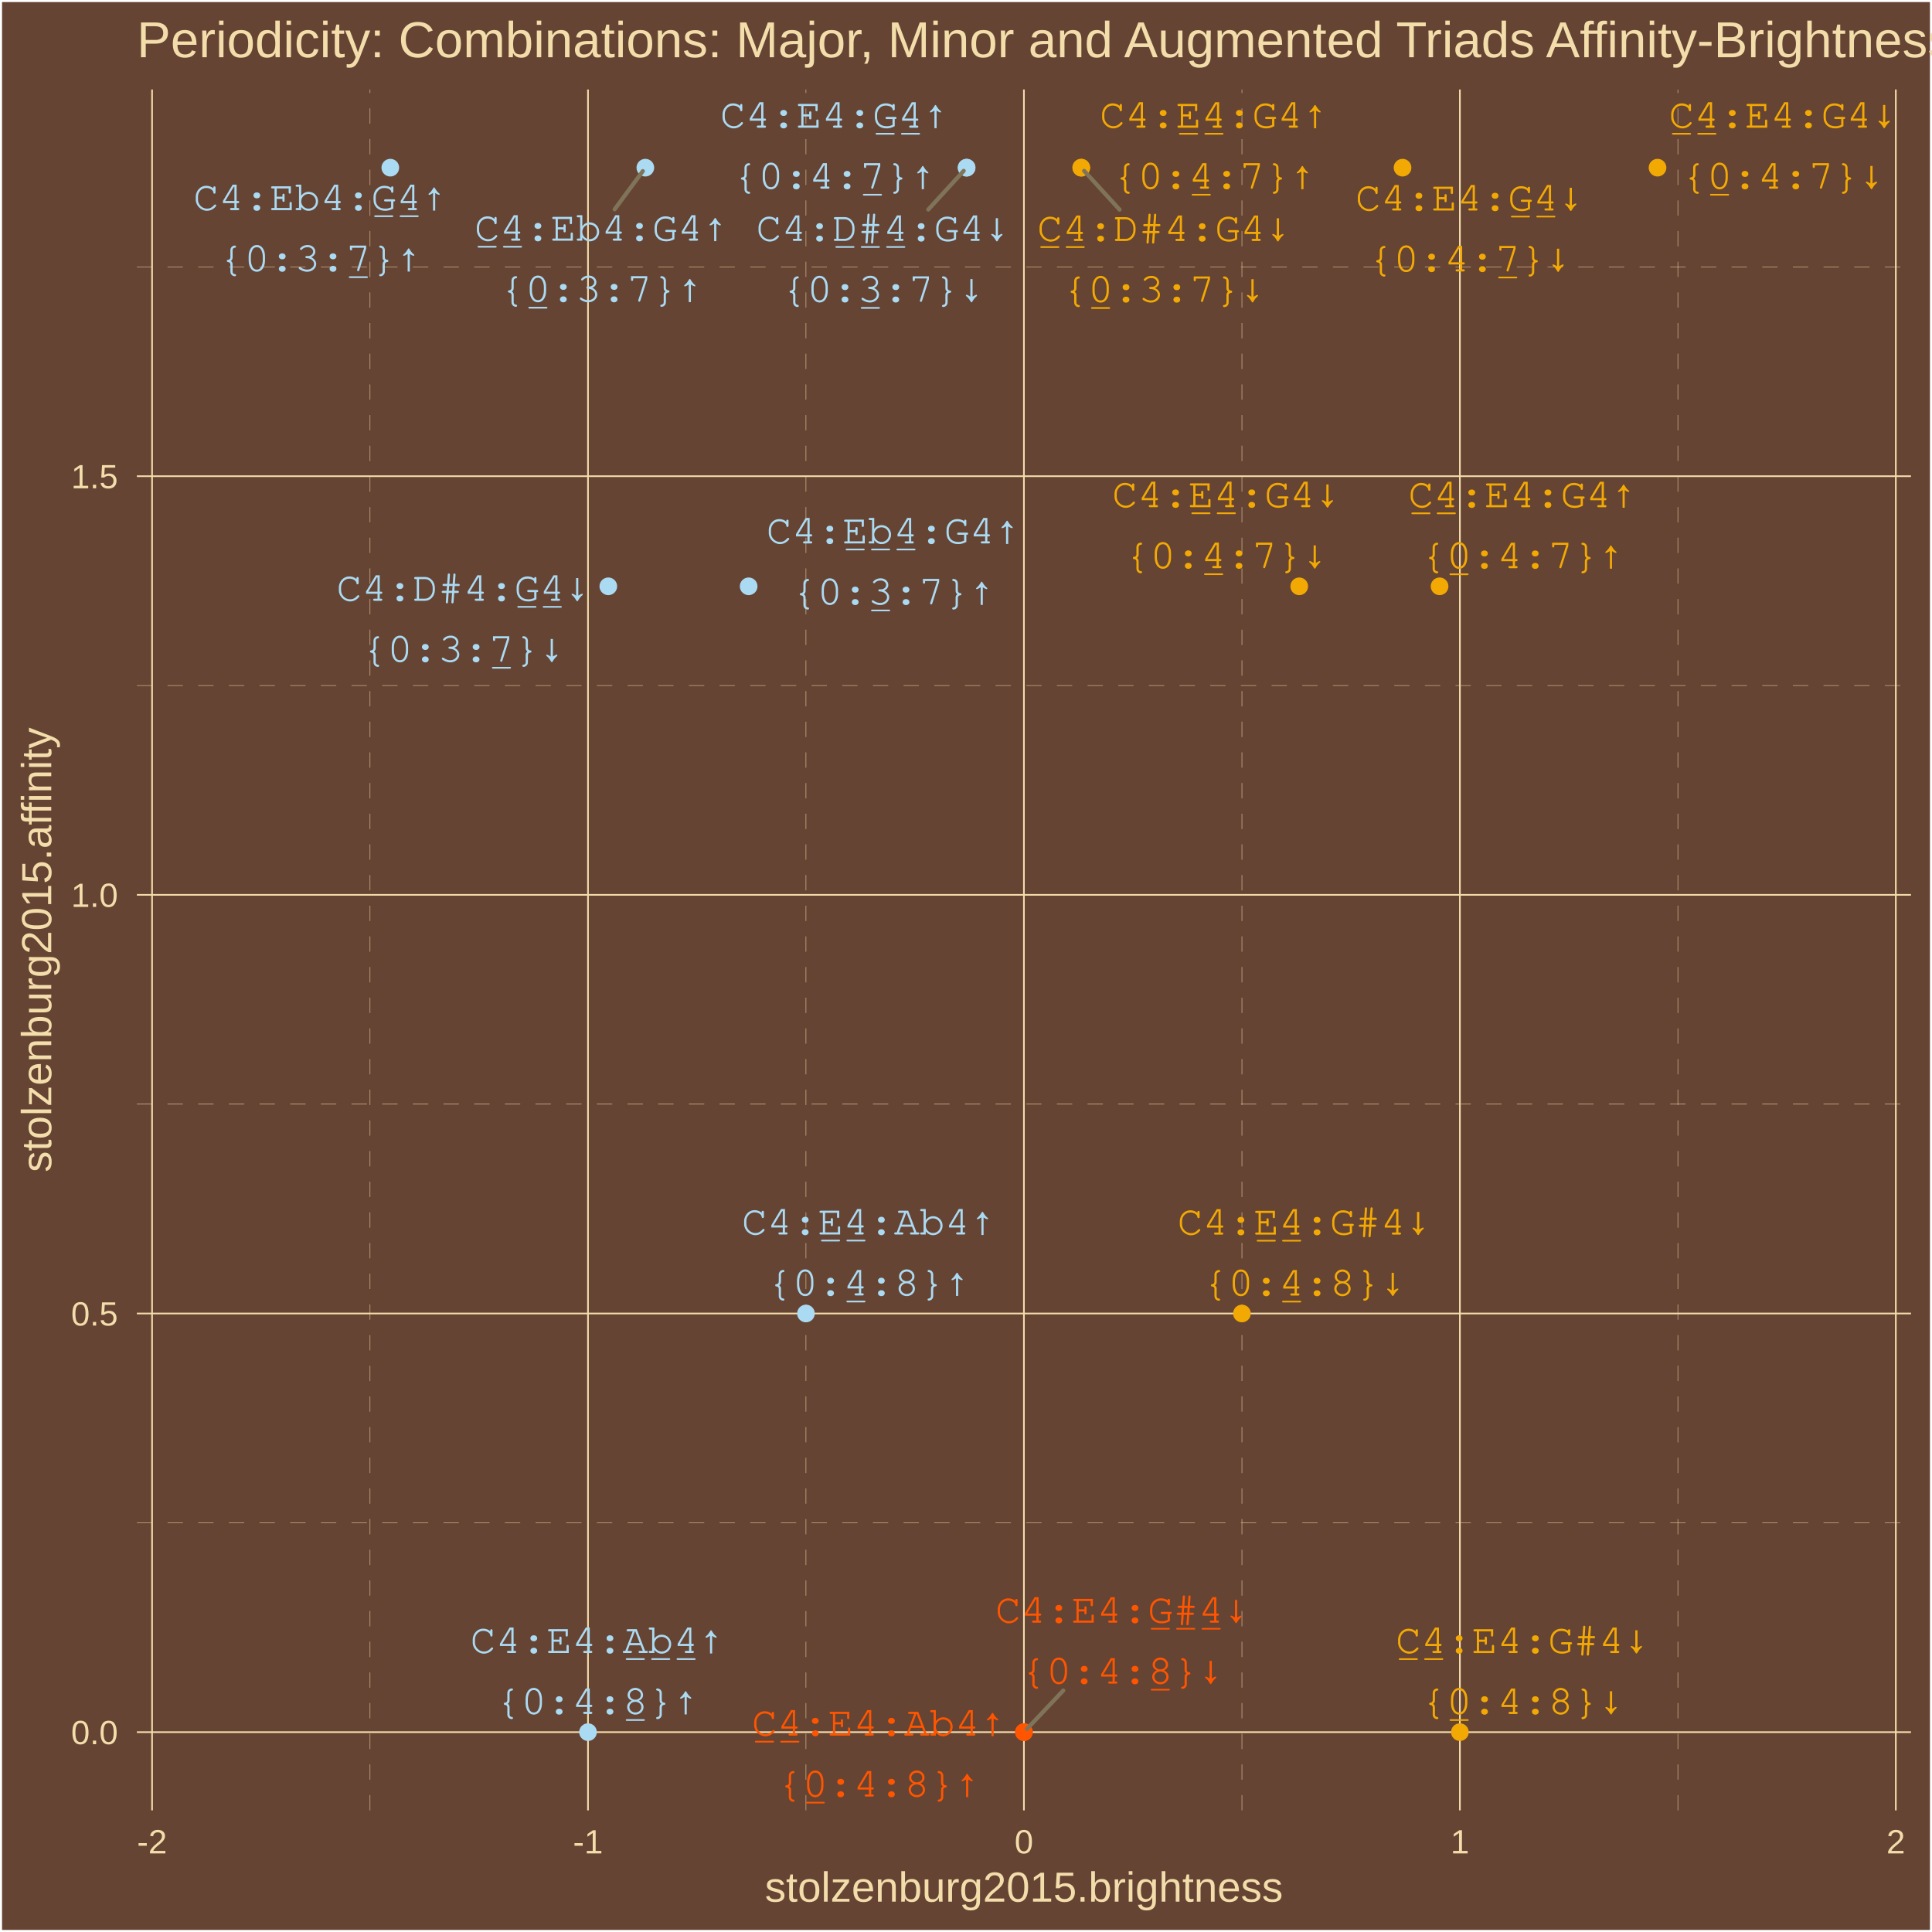
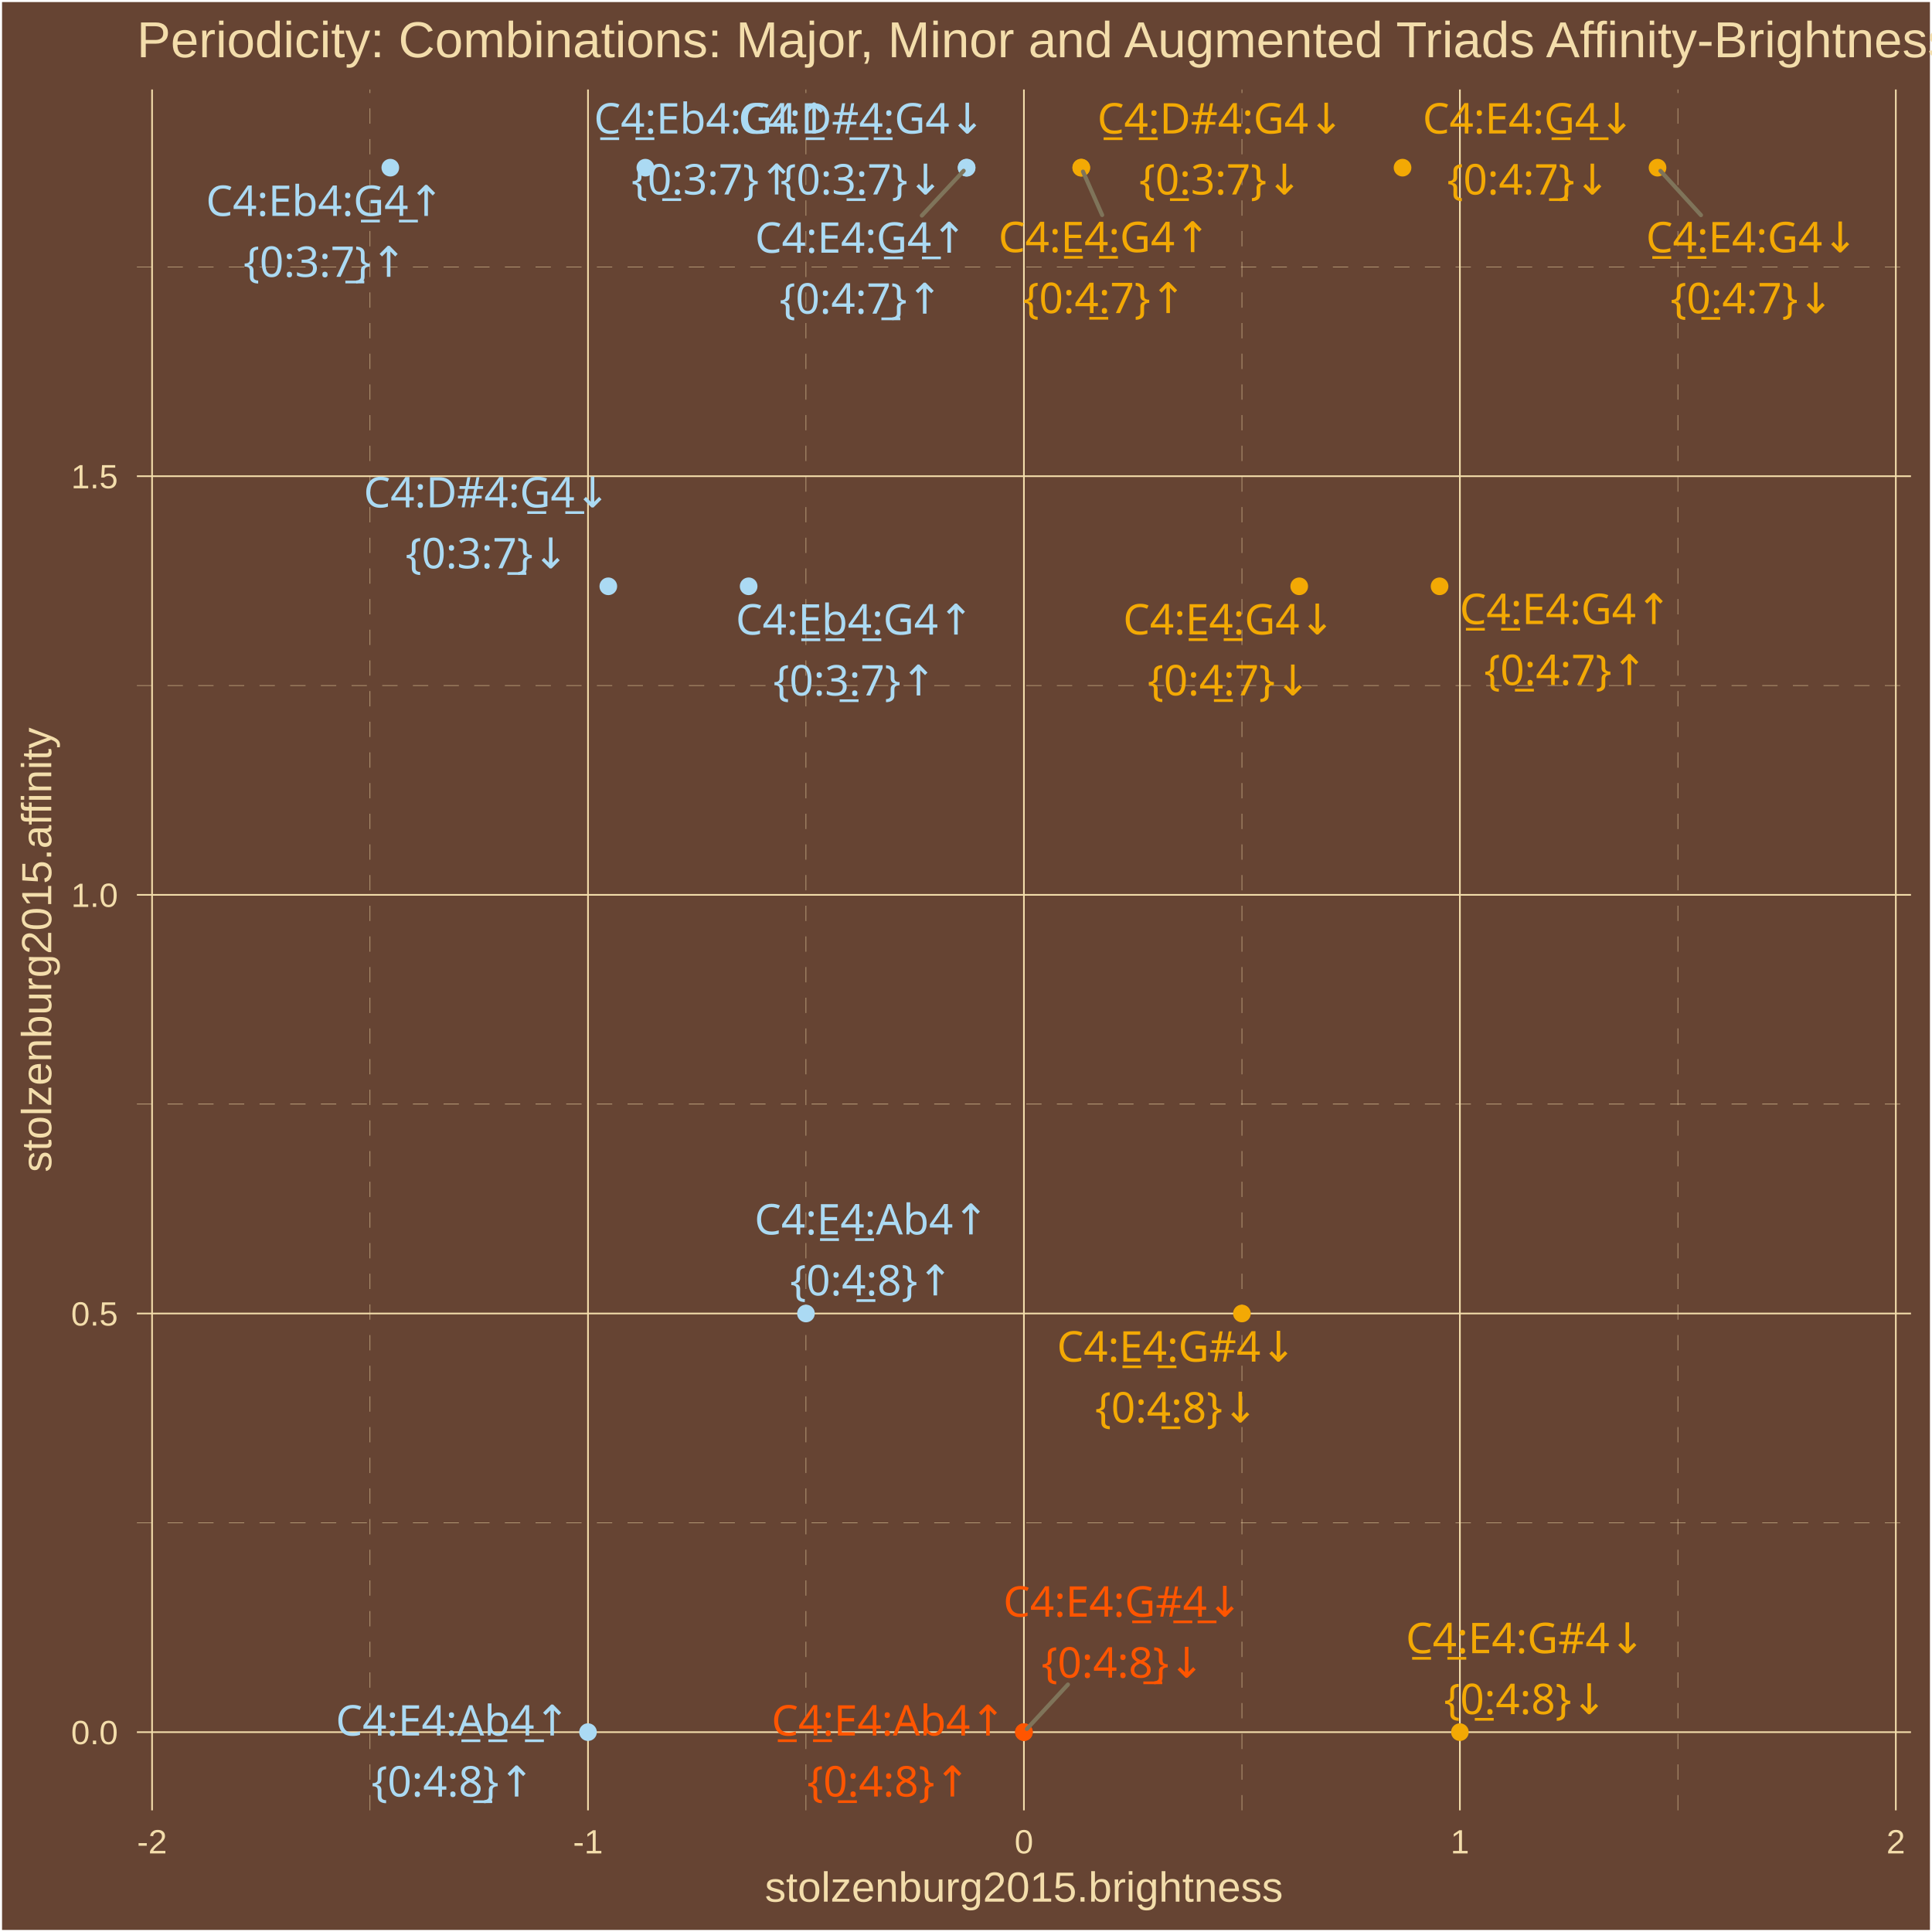
<svg xmlns="http://www.w3.org/2000/svg" class="svglite" width="504.00pt" height="504.00pt" viewBox="0 0 504.00 504.00">
  <defs>
    <style type="text/css">
    .svglite line, .svglite polyline, .svglite polygon, .svglite path, .svglite rect, .svglite circle {
      fill: none;
      stroke: #000000;
      stroke-linecap: round;
      stroke-linejoin: round;
      stroke-miterlimit: 10.00;
    }
    .svglite text {
      white-space: pre;
    }
  </style>
  </defs>
  <rect width="100%" height="100%" style="stroke: none; fill: #664433;" />
  <defs>
    <clipPath id="cpMC4wMHw1MDQuMDB8MC4wMHw1MDQuMDA=">
      <rect x="0.00" y="0.00" width="504.00" height="504.00" />
    </clipPath>
  </defs>
  <g clip-path="url(#cpMC4wMHw1MDQuMDB8MC4wMHw1MDQuMDA=)">
    <rect x="0.00" y="-0" width="504.00" height="504.00" style="stroke-width: 1.07; stroke: #FFFFFF; fill: #664433;" />
  </g>
  <defs>
    <clipPath id="cpMzUuNzF8NDk4LjUyfDIzLjM0fDQ3Mi4yNw==">
      <rect x="35.71" y="23.34" width="462.81" height="448.93" />
    </clipPath>
  </defs>
  <g clip-path="url(#cpMzUuNzF8NDk4LjUyfDIzLjM0fDQ3Mi4yNw==)">
    <rect x="35.71" y="23.34" width="462.81" height="448.93" style="stroke-width: 1.07; stroke: none; fill: #664433;" />
    <polyline points="35.71,397.25 498.52,397.25 " style="stroke-width: 0.11; stroke: #F3DDAB; stroke-dasharray: 4.00,4.00; stroke-linecap: butt;" />
    <polyline points="35.71,288.04 498.52,288.04 " style="stroke-width: 0.11; stroke: #F3DDAB; stroke-dasharray: 4.00,4.00; stroke-linecap: butt;" />
    <polyline points="35.71,178.83 498.52,178.83 " style="stroke-width: 0.11; stroke: #F3DDAB; stroke-dasharray: 4.00,4.00; stroke-linecap: butt;" />
    <polyline points="35.71,69.62 498.52,69.62 " style="stroke-width: 0.11; stroke: #F3DDAB; stroke-dasharray: 4.00,4.00; stroke-linecap: butt;" />
    <polyline points="96.53,472.27 96.53,23.34 " style="stroke-width: 0.11; stroke: #F3DDAB; stroke-dasharray: 4.00,4.00; stroke-linecap: butt;" />
    <polyline points="210.25,472.27 210.25,23.34 " style="stroke-width: 0.11; stroke: #F3DDAB; stroke-dasharray: 4.00,4.00; stroke-linecap: butt;" />
    <polyline points="323.98,472.27 323.98,23.34 " style="stroke-width: 0.11; stroke: #F3DDAB; stroke-dasharray: 4.00,4.00; stroke-linecap: butt;" />
    <polyline points="437.70,472.27 437.70,23.34 " style="stroke-width: 0.11; stroke: #F3DDAB; stroke-dasharray: 4.00,4.00; stroke-linecap: butt;" />
    <polyline points="35.71,451.86 498.52,451.86 " style="stroke-width: 0.43; stroke: #F3DDAB; stroke-linecap: butt;" />
    <polyline points="35.71,342.65 498.52,342.65 " style="stroke-width: 0.43; stroke: #F3DDAB; stroke-linecap: butt;" />
    <polyline points="35.71,233.44 498.52,233.44 " style="stroke-width: 0.43; stroke: #F3DDAB; stroke-linecap: butt;" />
    <polyline points="35.71,124.23 498.52,124.23 " style="stroke-width: 0.43; stroke: #F3DDAB; stroke-linecap: butt;" />
    <polyline points="39.67,472.27 39.67,23.34 " style="stroke-width: 0.43; stroke: #F3DDAB; stroke-linecap: butt;" />
    <polyline points="153.39,472.27 153.39,23.34 " style="stroke-width: 0.43; stroke: #F3DDAB; stroke-linecap: butt;" />
    <polyline points="267.11,472.27 267.11,23.34 " style="stroke-width: 0.43; stroke: #F3DDAB; stroke-linecap: butt;" />
    <polyline points="380.84,472.27 380.84,23.34 " style="stroke-width: 0.43; stroke: #F3DDAB; stroke-linecap: butt;" />
    <polyline points="494.56,472.27 494.56,23.34 " style="stroke-width: 0.43; stroke: #F3DDAB; stroke-linecap: butt;" />
    <circle cx="375.54" cy="152.95" r="1.95" style="stroke-width: 0.71; stroke: #F3A904; fill: #F3A904;" />
    <circle cx="432.40" cy="43.74" r="1.95" style="stroke-width: 0.71; stroke: #F3A904; fill: #F3A904;" />
    <circle cx="282.07" cy="43.74" r="1.95" style="stroke-width: 0.71; stroke: #F3A904; fill: #F3A904;" />
    <circle cx="338.93" cy="152.95" r="1.95" style="stroke-width: 0.71; stroke: #F3A904; fill: #F3A904;" />
    <circle cx="252.16" cy="43.74" r="1.95" style="stroke-width: 0.71; stroke: #ABDAF3; fill: #ABDAF3;" />
    <circle cx="365.88" cy="43.74" r="1.95" style="stroke-width: 0.71; stroke: #F3A904; fill: #F3A904;" />
    <circle cx="168.35" cy="43.74" r="1.95" style="stroke-width: 0.71; stroke: #ABDAF3; fill: #ABDAF3;" />
    <circle cx="282.07" cy="43.74" r="1.95" style="stroke-width: 0.71; stroke: #F3A904; fill: #F3A904;" />
    <circle cx="195.30" cy="152.95" r="1.95" style="stroke-width: 0.71; stroke: #ABDAF3; fill: #ABDAF3;" />
    <circle cx="252.16" cy="43.74" r="1.95" style="stroke-width: 0.71; stroke: #ABDAF3; fill: #ABDAF3;" />
    <circle cx="101.82" cy="43.74" r="1.95" style="stroke-width: 0.71; stroke: #ABDAF3; fill: #ABDAF3;" />
    <circle cx="158.69" cy="152.95" r="1.95" style="stroke-width: 0.71; stroke: #ABDAF3; fill: #ABDAF3;" />
    <circle cx="267.11" cy="451.86" r="1.95" style="stroke-width: 0.71; stroke: #FF5500; fill: #FF5500;" />
    <circle cx="380.84" cy="451.86" r="1.95" style="stroke-width: 0.71; stroke: #F3A904; fill: #F3A904;" />
    <circle cx="210.25" cy="342.65" r="1.95" style="stroke-width: 0.71; stroke: #ABDAF3; fill: #ABDAF3;" />
    <circle cx="323.98" cy="342.65" r="1.95" style="stroke-width: 0.71; stroke: #F3A904; fill: #F3A904;" />
    <circle cx="153.39" cy="451.86" r="1.95" style="stroke-width: 0.71; stroke: #ABDAF3; fill: #ABDAF3;" />
    <circle cx="267.11" cy="451.86" r="1.95" style="stroke-width: 0.71; stroke: #FF5500; fill: #FF5500;" />
-     <line x1="160.34" y1="54.61" x2="167.69" y2="44.64" style="stroke-width: 1.07; stroke: #7F745A;" />
-     <line x1="292.07" y1="54.69" x2="282.82" y2="44.57" style="stroke-width: 1.07; stroke: #7F745A;" />
-     <line x1="242.16" y1="54.66" x2="251.40" y2="44.57" style="stroke-width: 1.07; stroke: #7F745A;" />
-     <line x1="277.37" y1="441.01" x2="267.88" y2="451.05" style="stroke-width: 1.07; stroke: #7F745A;" />
-     <text x="397.17" y="132.33" text-anchor="middle" style="font-size: 11.04px; font-weight: 0;fill: #F3A904; font-family: &quot;Courier&quot;;" textLength="59.55px" lengthAdjust="spacingAndGlyphs">C̲4̲:E4:G4↑</text>
-     <text x="397.17" y="148.23" text-anchor="middle" style="font-size: 11.04px; font-weight: 0;fill: #F3A904; font-family: &quot;Courier&quot;;" textLength="52.93px" lengthAdjust="spacingAndGlyphs">{0̲:4:7}↑</text>
-     <text x="465.14" y="33.32" text-anchor="middle" style="font-size: 11.04px; font-weight: 0;fill: #F3A904; font-family: &quot;Courier&quot;;" textLength="59.55px" lengthAdjust="spacingAndGlyphs">C̲4̲:E4:G4↓</text>
-     <text x="465.14" y="49.22" text-anchor="middle" style="font-size: 11.04px; font-weight: 0;fill: #F3A904; font-family: &quot;Courier&quot;;" textLength="52.93px" lengthAdjust="spacingAndGlyphs">{0̲:4:7}↓</text>
-     <text x="316.68" y="33.32" text-anchor="middle" style="font-size: 11.04px; font-weight: 0;fill: #F3A904; font-family: &quot;Courier&quot;;" textLength="59.55px" lengthAdjust="spacingAndGlyphs">C4:E̲4̲:G4↑</text>
-     <text x="316.68" y="49.22" text-anchor="middle" style="font-size: 11.04px; font-weight: 0;fill: #F3A904; font-family: &quot;Courier&quot;;" textLength="52.93px" lengthAdjust="spacingAndGlyphs">{0:4̲:7}↑</text>
-     <text x="319.91" y="132.31" text-anchor="middle" style="font-size: 11.04px; font-weight: 0;fill: #F3A904; font-family: &quot;Courier&quot;;" textLength="59.55px" lengthAdjust="spacingAndGlyphs">C4:E̲4̲:G4↓</text>
-     <text x="319.91" y="148.21" text-anchor="middle" style="font-size: 11.04px; font-weight: 0;fill: #F3A904; font-family: &quot;Courier&quot;;" textLength="52.93px" lengthAdjust="spacingAndGlyphs">{0:4̲:7}↓</text>
-     <text x="217.66" y="33.32" text-anchor="middle" style="font-size: 11.04px; font-weight: 0;fill: #ABDAF3; font-family: &quot;Courier&quot;;" textLength="59.55px" lengthAdjust="spacingAndGlyphs">C4:E4:G̲4̲↑</text>
-     <text x="217.66" y="49.22" text-anchor="middle" style="font-size: 11.04px; font-weight: 0;fill: #ABDAF3; font-family: &quot;Courier&quot;;" textLength="52.93px" lengthAdjust="spacingAndGlyphs">{0:4:7̲}↑</text>
-     <text x="383.39" y="54.92" text-anchor="middle" style="font-size: 11.04px; font-weight: 0;fill: #F3A904; font-family: &quot;Courier&quot;;" textLength="59.55px" lengthAdjust="spacingAndGlyphs">C4:E4:G̲4̲↓</text>
-     <text x="383.39" y="70.81" text-anchor="middle" style="font-size: 11.04px; font-weight: 0;fill: #F3A904; font-family: &quot;Courier&quot;;" textLength="52.93px" lengthAdjust="spacingAndGlyphs">{0:4:7̲}↓</text>
-     <text x="156.88" y="62.79" text-anchor="middle" style="font-size: 11.04px; font-weight: 0;fill: #ABDAF3; font-family: &quot;Courier&quot;;" textLength="66.17px" lengthAdjust="spacingAndGlyphs">C̲4̲:Eb4:G4↑</text>
-     <text x="156.88" y="78.69" text-anchor="middle" style="font-size: 11.04px; font-weight: 0;fill: #ABDAF3; font-family: &quot;Courier&quot;;" textLength="52.93px" lengthAdjust="spacingAndGlyphs">{0̲:3:7}↑</text>
-     <text x="303.67" y="62.87" text-anchor="middle" style="font-size: 11.04px; font-weight: 0;fill: #F3A904; font-family: &quot;Courier&quot;;" textLength="66.17px" lengthAdjust="spacingAndGlyphs">C̲4̲:D#4:G4↓</text>
-     <text x="303.67" y="78.77" text-anchor="middle" style="font-size: 11.04px; font-weight: 0;fill: #F3A904; font-family: &quot;Courier&quot;;" textLength="52.93px" lengthAdjust="spacingAndGlyphs">{0̲:3:7}↓</text>
-     <text x="233.03" y="141.77" text-anchor="middle" style="font-size: 11.04px; font-weight: 0;fill: #ABDAF3; font-family: &quot;Courier&quot;;" textLength="66.17px" lengthAdjust="spacingAndGlyphs">C4:E̲b̲4̲:G4↑</text>
-     <text x="233.03" y="157.67" text-anchor="middle" style="font-size: 11.04px; font-weight: 0;fill: #ABDAF3; font-family: &quot;Courier&quot;;" textLength="52.93px" lengthAdjust="spacingAndGlyphs">{0:3̲:7}↑</text>
-     <text x="230.36" y="62.85" text-anchor="middle" style="font-size: 11.04px; font-weight: 0;fill: #ABDAF3; font-family: &quot;Courier&quot;;" textLength="66.17px" lengthAdjust="spacingAndGlyphs">C4:D̲#̲4̲:G4↓</text>
-     <text x="230.36" y="78.74" text-anchor="middle" style="font-size: 11.04px; font-weight: 0;fill: #ABDAF3; font-family: &quot;Courier&quot;;" textLength="52.93px" lengthAdjust="spacingAndGlyphs">{0:3̲:7}↓</text>
-     <text x="83.55" y="54.82" text-anchor="middle" style="font-size: 11.04px; font-weight: 0;fill: #ABDAF3; font-family: &quot;Courier&quot;;" textLength="66.17px" lengthAdjust="spacingAndGlyphs">C4:Eb4:G̲4̲↑</text>
-     <text x="83.55" y="70.72" text-anchor="middle" style="font-size: 11.04px; font-weight: 0;fill: #ABDAF3; font-family: &quot;Courier&quot;;" textLength="52.93px" lengthAdjust="spacingAndGlyphs">{0:3:7̲}↑</text>
-     <text x="120.88" y="156.73" text-anchor="middle" style="font-size: 11.04px; font-weight: 0;fill: #ABDAF3; font-family: &quot;Courier&quot;;" textLength="66.17px" lengthAdjust="spacingAndGlyphs">C4:D#4:G̲4̲↓</text>
-     <text x="120.88" y="172.62" text-anchor="middle" style="font-size: 11.04px; font-weight: 0;fill: #ABDAF3; font-family: &quot;Courier&quot;;" textLength="52.93px" lengthAdjust="spacingAndGlyphs">{0:3:7̲}↓</text>
-     <text x="229.23" y="452.77" text-anchor="middle" style="font-size: 11.04px; font-weight: 0;fill: #FF5500; font-family: &quot;Courier&quot;;" textLength="66.17px" lengthAdjust="spacingAndGlyphs">C̲4̲:E4:Ab4↑</text>
-     <text x="229.23" y="468.67" text-anchor="middle" style="font-size: 11.04px; font-weight: 0;fill: #FF5500; font-family: &quot;Courier&quot;;" textLength="52.93px" lengthAdjust="spacingAndGlyphs">{0̲:4:8}↑</text>
-     <text x="397.20" y="431.23" text-anchor="middle" style="font-size: 11.04px; font-weight: 0;fill: #F3A904; font-family: &quot;Courier&quot;;" textLength="66.17px" lengthAdjust="spacingAndGlyphs">C̲4̲:E4:G#4↓</text>
-     <text x="397.20" y="447.13" text-anchor="middle" style="font-size: 11.04px; font-weight: 0;fill: #F3A904; font-family: &quot;Courier&quot;;" textLength="52.93px" lengthAdjust="spacingAndGlyphs">{0̲:4:8}↓</text>
-     <text x="226.60" y="322.05" text-anchor="middle" style="font-size: 11.04px; font-weight: 0;fill: #ABDAF3; font-family: &quot;Courier&quot;;" textLength="66.17px" lengthAdjust="spacingAndGlyphs">C4:E̲4̲:Ab4↑</text>
-     <text x="226.60" y="337.95" text-anchor="middle" style="font-size: 11.04px; font-weight: 0;fill: #ABDAF3; font-family: &quot;Courier&quot;;" textLength="52.93px" lengthAdjust="spacingAndGlyphs">{0:4̲:8}↑</text>
-     <text x="340.26" y="322.08" text-anchor="middle" style="font-size: 11.04px; font-weight: 0;fill: #F3A904; font-family: &quot;Courier&quot;;" textLength="66.17px" lengthAdjust="spacingAndGlyphs">C4:E̲4̲:G#4↓</text>
-     <text x="340.26" y="337.97" text-anchor="middle" style="font-size: 11.04px; font-weight: 0;fill: #F3A904; font-family: &quot;Courier&quot;;" textLength="52.93px" lengthAdjust="spacingAndGlyphs">{0:4̲:8}↓</text>
-     <text x="155.80" y="431.22" text-anchor="middle" style="font-size: 11.04px; font-weight: 0;fill: #ABDAF3; font-family: &quot;Courier&quot;;" textLength="66.17px" lengthAdjust="spacingAndGlyphs">C4:E4:A̲b̲4̲↑</text>
-     <text x="155.80" y="447.12" text-anchor="middle" style="font-size: 11.04px; font-weight: 0;fill: #ABDAF3; font-family: &quot;Courier&quot;;" textLength="52.93px" lengthAdjust="spacingAndGlyphs">{0:4:8̲}↑</text>
-     <text x="292.76" y="423.31" text-anchor="middle" style="font-size: 11.04px; font-weight: 0;fill: #FF5500; font-family: &quot;Courier&quot;;" textLength="66.17px" lengthAdjust="spacingAndGlyphs">C4:E4:G̲#̲4̲↓</text>
-     <text x="292.76" y="439.21" text-anchor="middle" style="font-size: 11.04px; font-weight: 0;fill: #FF5500; font-family: &quot;Courier&quot;;" textLength="52.93px" lengthAdjust="spacingAndGlyphs">{0:4:8̲}↓</text>
+     <line x1="443.73" y1="56.12" x2="433.16" y2="44.57" style="stroke-width: 1.07; stroke: #7F745A;" />
+     <line x1="287.52" y1="56.09" x2="282.52" y2="44.76" style="stroke-width: 1.07; stroke: #7F745A;" />
+     <line x1="240.49" y1="56.23" x2="251.39" y2="44.56" style="stroke-width: 1.07; stroke: #7F745A;" />
+     <line x1="278.59" y1="439.44" x2="267.87" y2="451.04" style="stroke-width: 1.07; stroke: #7F745A;" />
+     <text x="408.41" y="162.80" text-anchor="middle" style="font-size: 11.04px;fill: #F3A904; font-family: &quot;Arial Unicode MS&quot;;" textLength="56.30px" lengthAdjust="spacingAndGlyphs">C̲4̲:E4:G4↑</text>
+     <text x="408.41" y="178.70" text-anchor="middle" style="font-size: 11.04px;fill: #F3A904; font-family: &quot;Arial Unicode MS&quot;;" textLength="39.77px" lengthAdjust="spacingAndGlyphs">{0̲:4:7}↑</text>
+     <text x="457.03" y="65.82" text-anchor="middle" style="font-size: 11.04px;fill: #F3A904; font-family: &quot;Arial Unicode MS&quot;;" textLength="56.30px" lengthAdjust="spacingAndGlyphs">C̲4̲:E4:G4↓</text>
+     <text x="457.03" y="81.71" text-anchor="middle" style="font-size: 11.04px;fill: #F3A904; font-family: &quot;Arial Unicode MS&quot;;" textLength="39.77px" lengthAdjust="spacingAndGlyphs">{0̲:4:7}↓</text>
+     <text x="288.10" y="65.78" text-anchor="middle" style="font-size: 11.04px;fill: #F3A904; font-family: &quot;Arial Unicode MS&quot;;" textLength="56.30px" lengthAdjust="spacingAndGlyphs">C4:E̲4̲:G4↑</text>
+     <text x="288.10" y="81.68" text-anchor="middle" style="font-size: 11.04px;fill: #F3A904; font-family: &quot;Arial Unicode MS&quot;;" textLength="39.77px" lengthAdjust="spacingAndGlyphs">{0:4̲:7}↑</text>
+     <text x="320.62" y="165.50" text-anchor="middle" style="font-size: 11.04px;fill: #F3A904; font-family: &quot;Arial Unicode MS&quot;;" textLength="56.30px" lengthAdjust="spacingAndGlyphs">C4:E̲4̲:G4↓</text>
+     <text x="320.62" y="181.40" text-anchor="middle" style="font-size: 11.04px;fill: #F3A904; font-family: &quot;Arial Unicode MS&quot;;" textLength="39.77px" lengthAdjust="spacingAndGlyphs">{0:4̲:7}↓</text>
+     <text x="224.59" y="65.93" text-anchor="middle" style="font-size: 11.04px;fill: #ABDAF3; font-family: &quot;Arial Unicode MS&quot;;" textLength="56.30px" lengthAdjust="spacingAndGlyphs">C4:E4:G̲4̲↑</text>
+     <text x="224.59" y="81.82" text-anchor="middle" style="font-size: 11.04px;fill: #ABDAF3; font-family: &quot;Arial Unicode MS&quot;;" textLength="39.77px" lengthAdjust="spacingAndGlyphs">{0:4:7̲}↑</text>
+     <text x="398.76" y="34.83" text-anchor="middle" style="font-size: 11.04px;fill: #F3A904; font-family: &quot;Arial Unicode MS&quot;;" textLength="56.30px" lengthAdjust="spacingAndGlyphs">C4:E4:G̲4̲↓</text>
+     <text x="398.76" y="50.73" text-anchor="middle" style="font-size: 11.04px;fill: #F3A904; font-family: &quot;Arial Unicode MS&quot;;" textLength="39.77px" lengthAdjust="spacingAndGlyphs">{0:4:7̲}↓</text>
+     <text x="185.97" y="34.83" text-anchor="middle" style="font-size: 11.04px;fill: #ABDAF3; font-family: &quot;Arial Unicode MS&quot;;" textLength="62.44px" lengthAdjust="spacingAndGlyphs">C̲4̲:Eb4:G4↑</text>
+     <text x="185.97" y="50.73" text-anchor="middle" style="font-size: 11.04px;fill: #ABDAF3; font-family: &quot;Arial Unicode MS&quot;;" textLength="39.77px" lengthAdjust="spacingAndGlyphs">{0̲:3:7}↑</text>
+     <text x="318.42" y="34.83" text-anchor="middle" style="font-size: 11.04px;fill: #F3A904; font-family: &quot;Arial Unicode MS&quot;;" textLength="63.04px" lengthAdjust="spacingAndGlyphs">C̲4̲:D#4:G4↓</text>
+     <text x="318.42" y="50.73" text-anchor="middle" style="font-size: 11.04px;fill: #F3A904; font-family: &quot;Arial Unicode MS&quot;;" textLength="39.77px" lengthAdjust="spacingAndGlyphs">{0̲:3:7}↓</text>
+     <text x="222.97" y="165.54" text-anchor="middle" style="font-size: 11.04px;fill: #ABDAF3; font-family: &quot;Arial Unicode MS&quot;;" textLength="62.44px" lengthAdjust="spacingAndGlyphs">C4:E̲b̲4̲:G4↑</text>
+     <text x="222.97" y="181.43" text-anchor="middle" style="font-size: 11.04px;fill: #ABDAF3; font-family: &quot;Arial Unicode MS&quot;;" textLength="39.77px" lengthAdjust="spacingAndGlyphs">{0:3̲:7}↑</text>
+     <text x="224.79" y="34.83" text-anchor="middle" style="font-size: 11.04px;fill: #ABDAF3; font-family: &quot;Arial Unicode MS&quot;;" textLength="63.04px" lengthAdjust="spacingAndGlyphs">C4:D̲#̲4̲:G4↓</text>
+     <text x="224.79" y="50.73" text-anchor="middle" style="font-size: 11.04px;fill: #ABDAF3; font-family: &quot;Arial Unicode MS&quot;;" textLength="39.77px" lengthAdjust="spacingAndGlyphs">{0:3̲:7}↓</text>
+     <text x="84.76" y="56.32" text-anchor="middle" style="font-size: 11.04px;fill: #ABDAF3; font-family: &quot;Arial Unicode MS&quot;;" textLength="62.44px" lengthAdjust="spacingAndGlyphs">C4:Eb4:G̲4̲↑</text>
+     <text x="84.76" y="72.22" text-anchor="middle" style="font-size: 11.04px;fill: #ABDAF3; font-family: &quot;Arial Unicode MS&quot;;" textLength="39.77px" lengthAdjust="spacingAndGlyphs">{0:3:7̲}↑</text>
+     <text x="127.03" y="132.36" text-anchor="middle" style="font-size: 11.04px;fill: #ABDAF3; font-family: &quot;Arial Unicode MS&quot;;" textLength="63.04px" lengthAdjust="spacingAndGlyphs">C4:D#4:G̲4̲↓</text>
+     <text x="127.03" y="148.26" text-anchor="middle" style="font-size: 11.04px;fill: #ABDAF3; font-family: &quot;Arial Unicode MS&quot;;" textLength="39.77px" lengthAdjust="spacingAndGlyphs">{0:3:7̲}↓</text>
+     <text x="231.81" y="452.75" text-anchor="middle" style="font-size: 11.04px;fill: #FF5500; font-family: &quot;Arial Unicode MS&quot;;" textLength="61.21px" lengthAdjust="spacingAndGlyphs">C̲4̲:E4:Ab4↑</text>
+     <text x="231.81" y="468.65" text-anchor="middle" style="font-size: 11.04px;fill: #FF5500; font-family: &quot;Arial Unicode MS&quot;;" textLength="39.77px" lengthAdjust="spacingAndGlyphs">{0̲:4:8}↑</text>
+     <text x="397.94" y="431.26" text-anchor="middle" style="font-size: 11.04px;fill: #F3A904; font-family: &quot;Arial Unicode MS&quot;;" textLength="62.44px" lengthAdjust="spacingAndGlyphs">C̲4̲:E4:G#4↓</text>
+     <text x="397.94" y="447.16" text-anchor="middle" style="font-size: 11.04px;fill: #F3A904; font-family: &quot;Arial Unicode MS&quot;;" textLength="39.77px" lengthAdjust="spacingAndGlyphs">{0̲:4:8}↓</text>
+     <text x="227.36" y="322.03" text-anchor="middle" style="font-size: 11.04px;fill: #ABDAF3; font-family: &quot;Arial Unicode MS&quot;;" textLength="61.21px" lengthAdjust="spacingAndGlyphs">C4:E̲4̲:Ab4↑</text>
+     <text x="227.36" y="337.93" text-anchor="middle" style="font-size: 11.04px;fill: #ABDAF3; font-family: &quot;Arial Unicode MS&quot;;" textLength="39.77px" lengthAdjust="spacingAndGlyphs">{0:4̲:8}↑</text>
+     <text x="306.92" y="355.20" text-anchor="middle" style="font-size: 11.04px;fill: #F3A904; font-family: &quot;Arial Unicode MS&quot;;" textLength="62.44px" lengthAdjust="spacingAndGlyphs">C4:E̲4̲:G#4↓</text>
+     <text x="306.92" y="371.09" text-anchor="middle" style="font-size: 11.04px;fill: #F3A904; font-family: &quot;Arial Unicode MS&quot;;" textLength="39.77px" lengthAdjust="spacingAndGlyphs">{0:4̲:8}↓</text>
+     <text x="118.13" y="452.76" text-anchor="middle" style="font-size: 11.04px;fill: #ABDAF3; font-family: &quot;Arial Unicode MS&quot;;" textLength="61.21px" lengthAdjust="spacingAndGlyphs">C4:E4:A̲b̲4̲↑</text>
+     <text x="118.13" y="468.66" text-anchor="middle" style="font-size: 11.04px;fill: #ABDAF3; font-family: &quot;Arial Unicode MS&quot;;" textLength="39.77px" lengthAdjust="spacingAndGlyphs">{0:4:8̲}↑</text>
+     <text x="292.93" y="421.74" text-anchor="middle" style="font-size: 11.04px;fill: #FF5500; font-family: &quot;Arial Unicode MS&quot;;" textLength="62.44px" lengthAdjust="spacingAndGlyphs">C4:E4:G̲#̲4̲↓</text>
+     <text x="292.93" y="437.64" text-anchor="middle" style="font-size: 11.04px;fill: #FF5500; font-family: &quot;Arial Unicode MS&quot;;" textLength="39.77px" lengthAdjust="spacingAndGlyphs">{0:4:8̲}↓</text>
  </g>
  <g clip-path="url(#cpMC4wMHw1MDQuMDB8MC4wMHw1MDQuMDA=)">
    <text x="30.78" y="455.01" text-anchor="end" style="font-size: 8.80px;fill: #F3DDAB; font-family: &quot;Arial&quot;;" textLength="12.23px" lengthAdjust="spacingAndGlyphs">0.0</text>
    <text x="30.78" y="345.80" text-anchor="end" style="font-size: 8.80px;fill: #F3DDAB; font-family: &quot;Arial&quot;;" textLength="12.23px" lengthAdjust="spacingAndGlyphs">0.5</text>
    <text x="30.78" y="236.59" text-anchor="end" style="font-size: 8.80px;fill: #F3DDAB; font-family: &quot;Arial&quot;;" textLength="12.23px" lengthAdjust="spacingAndGlyphs">1.0</text>
    <text x="30.78" y="127.38" text-anchor="end" style="font-size: 8.80px;fill: #F3DDAB; font-family: &quot;Arial&quot;;" textLength="12.23px" lengthAdjust="spacingAndGlyphs">1.5</text>
    <text x="39.67" y="483.50" text-anchor="middle" style="font-size: 8.80px;fill: #F3DDAB; font-family: &quot;Arial&quot;;" textLength="7.83px" lengthAdjust="spacingAndGlyphs">-2</text>
    <text x="153.39" y="483.50" text-anchor="middle" style="font-size: 8.80px;fill: #F3DDAB; font-family: &quot;Arial&quot;;" textLength="7.83px" lengthAdjust="spacingAndGlyphs">-1</text>
    <text x="267.11" y="483.50" text-anchor="middle" style="font-size: 8.80px;fill: #F3DDAB; font-family: &quot;Arial&quot;;" textLength="4.90px" lengthAdjust="spacingAndGlyphs">0</text>
    <text x="380.84" y="483.50" text-anchor="middle" style="font-size: 8.80px;fill: #F3DDAB; font-family: &quot;Arial&quot;;" textLength="4.90px" lengthAdjust="spacingAndGlyphs">1</text>
    <text x="494.56" y="483.50" text-anchor="middle" style="font-size: 8.80px;fill: #F3DDAB; font-family: &quot;Arial&quot;;" textLength="4.90px" lengthAdjust="spacingAndGlyphs">2</text>
    <text x="267.11" y="496.09" text-anchor="middle" style="font-size: 11.00px;fill: #F3DDAB; font-family: &quot;Arial&quot;;" textLength="135.17px" lengthAdjust="spacingAndGlyphs">stolzenburg2015.brightness</text>
    <text transform="translate(13.37,247.80) rotate(-90)" text-anchor="middle" style="font-size: 11.00px;fill: #F3DDAB; font-family: &quot;Arial&quot;;" textLength="116.19px" lengthAdjust="spacingAndGlyphs">stolzenburg2015.affinity</text>
    <text x="35.71" y="14.94" style="font-size: 13.20px;fill: #F3DDAB; font-family: &quot;Arial&quot;;" textLength="476.55px" lengthAdjust="spacingAndGlyphs">Periodicity: Combinations: Major, Minor and Augmented Triads Affinity-Brightness</text>
  </g>
</svg>
